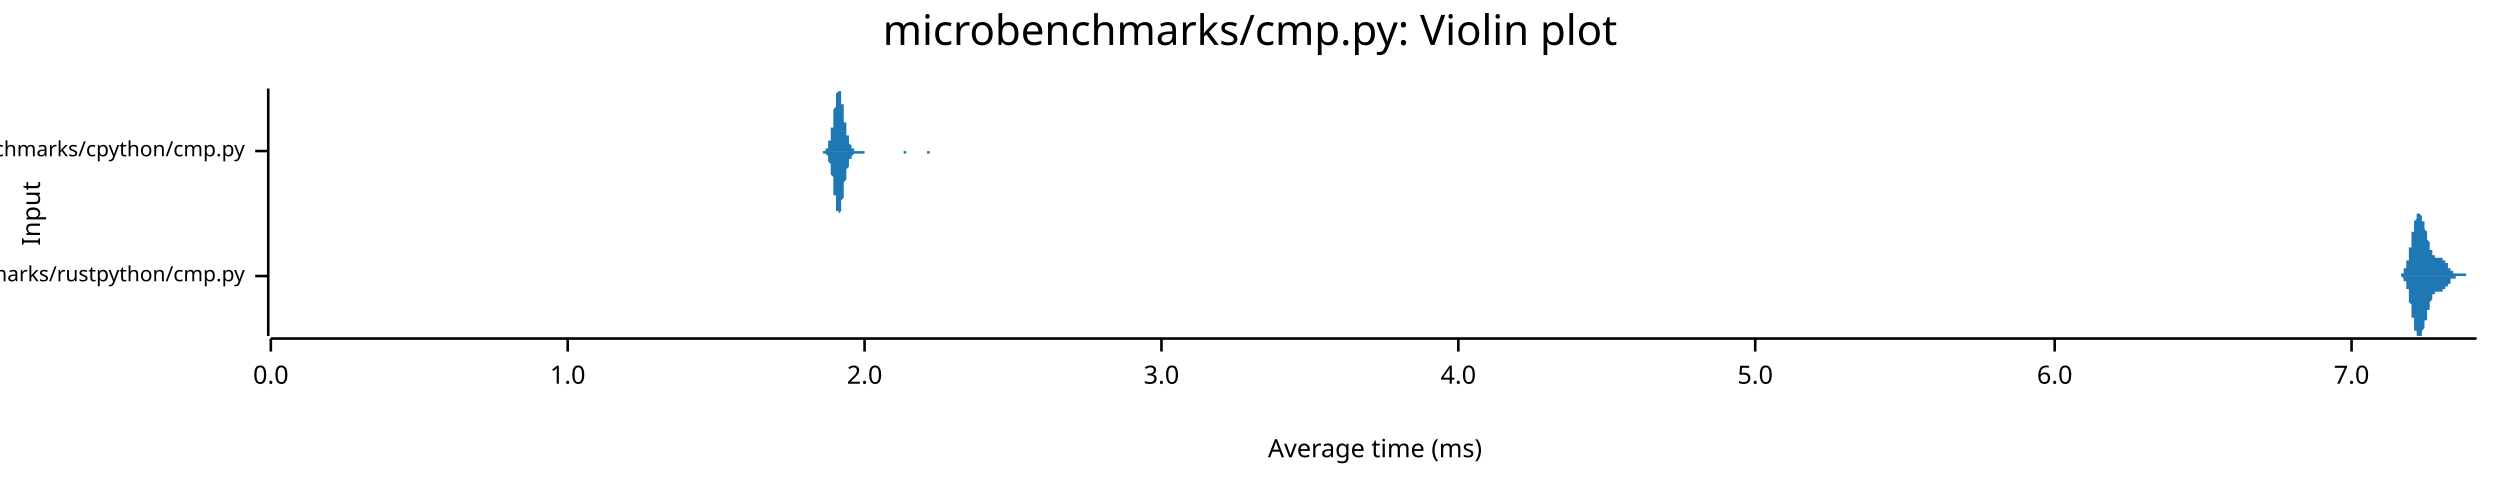
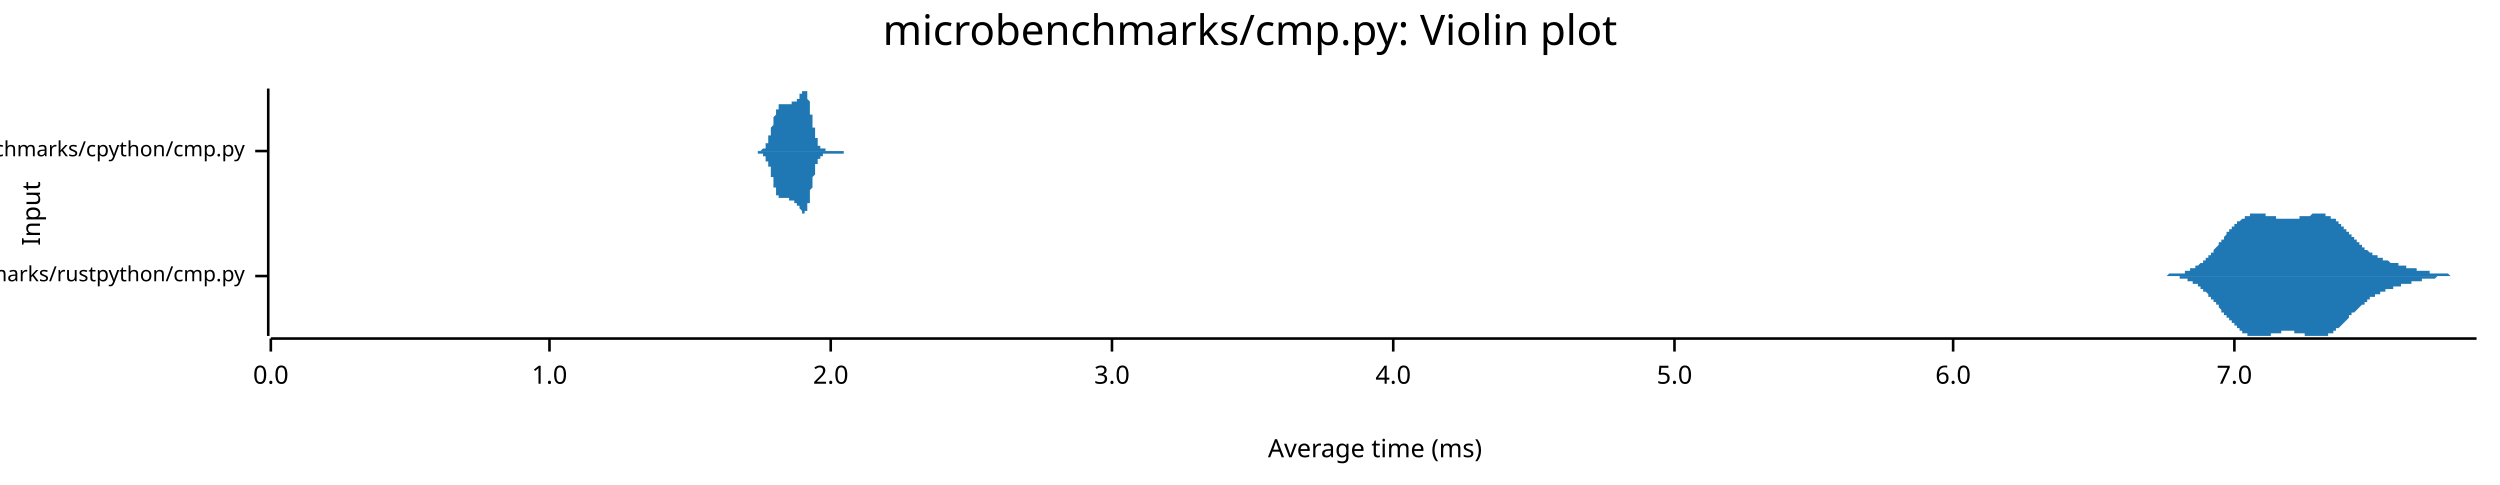
<svg xmlns="http://www.w3.org/2000/svg" width="960" height="186" viewBox="0 0 960 186">
  <text x="480" y="5" dy="0.76em" text-anchor="middle" font-family="sans-serif" font-size="16.129" opacity="1" fill="#000000">
microbenchmarks/cmp.py: Violin plot
</text>
  <text x="8" y="82" dy="0.76em" text-anchor="middle" font-family="sans-serif" font-size="9.677" opacity="1" fill="#000000" transform="rotate(270, 8, 82)">
Input
</text>
  <text x="528" y="178" dy="-0.5ex" text-anchor="middle" font-family="sans-serif" font-size="9.677" opacity="1" fill="#000000">
Average time (ms)
</text>
  <polyline fill="none" opacity="1" stroke="#000000" stroke-width="1" points="103,34 103,129 " />
  <text x="94" y="106" dy="0.5ex" text-anchor="end" font-family="sans-serif" font-size="8.065" opacity="1" fill="#000000">
microbenchmarks/rustpython/cmp.py
</text>
  <polyline fill="none" opacity="1" stroke="#000000" stroke-width="1" points="98,106 103,106 " />
  <text x="94" y="58" dy="0.5ex" text-anchor="end" font-family="sans-serif" font-size="8.065" opacity="1" fill="#000000">
microbenchmarks/cpython/cmp.py
</text>
  <polyline fill="none" opacity="1" stroke="#000000" stroke-width="1" points="98,58 103,58 " />
  <polyline fill="none" opacity="1" stroke="#000000" stroke-width="1" points="104,130 951,130 " />
  <text x="104" y="140" dy="0.76em" text-anchor="middle" font-family="sans-serif" font-size="9.677" opacity="1" fill="#000000">
0.0
</text>
  <polyline fill="none" opacity="1" stroke="#000000" stroke-width="1" points="104,130 104,135 " />
-   <text x="218" y="140" dy="0.76em" text-anchor="middle" font-family="sans-serif" font-size="9.677" opacity="1" fill="#000000">
+   <text x="211" y="140" dy="0.76em" text-anchor="middle" font-family="sans-serif" font-size="9.677" opacity="1" fill="#000000">
1.0
</text>
-   <polyline fill="none" opacity="1" stroke="#000000" stroke-width="1" points="218,130 218,135 " />
-   <text x="332" y="140" dy="0.76em" text-anchor="middle" font-family="sans-serif" font-size="9.677" opacity="1" fill="#000000">
+   <polyline fill="none" opacity="1" stroke="#000000" stroke-width="1" points="211,130 211,135 " />
+   <text x="319" y="140" dy="0.76em" text-anchor="middle" font-family="sans-serif" font-size="9.677" opacity="1" fill="#000000">
2.0
</text>
-   <polyline fill="none" opacity="1" stroke="#000000" stroke-width="1" points="332,130 332,135 " />
-   <text x="446" y="140" dy="0.76em" text-anchor="middle" font-family="sans-serif" font-size="9.677" opacity="1" fill="#000000">
+   <polyline fill="none" opacity="1" stroke="#000000" stroke-width="1" points="319,130 319,135 " />
+   <text x="427" y="140" dy="0.76em" text-anchor="middle" font-family="sans-serif" font-size="9.677" opacity="1" fill="#000000">
3.0
</text>
-   <polyline fill="none" opacity="1" stroke="#000000" stroke-width="1" points="446,130 446,135 " />
-   <text x="560" y="140" dy="0.76em" text-anchor="middle" font-family="sans-serif" font-size="9.677" opacity="1" fill="#000000">
+   <polyline fill="none" opacity="1" stroke="#000000" stroke-width="1" points="427,130 427,135 " />
+   <text x="535" y="140" dy="0.76em" text-anchor="middle" font-family="sans-serif" font-size="9.677" opacity="1" fill="#000000">
4.0
</text>
-   <polyline fill="none" opacity="1" stroke="#000000" stroke-width="1" points="560,130 560,135 " />
-   <text x="674" y="140" dy="0.76em" text-anchor="middle" font-family="sans-serif" font-size="9.677" opacity="1" fill="#000000">
+   <polyline fill="none" opacity="1" stroke="#000000" stroke-width="1" points="535,130 535,135 " />
+   <text x="643" y="140" dy="0.76em" text-anchor="middle" font-family="sans-serif" font-size="9.677" opacity="1" fill="#000000">
5.0
</text>
-   <polyline fill="none" opacity="1" stroke="#000000" stroke-width="1" points="674,130 674,135 " />
-   <text x="789" y="140" dy="0.76em" text-anchor="middle" font-family="sans-serif" font-size="9.677" opacity="1" fill="#000000">
+   <polyline fill="none" opacity="1" stroke="#000000" stroke-width="1" points="643,130 643,135 " />
+   <text x="750" y="140" dy="0.76em" text-anchor="middle" font-family="sans-serif" font-size="9.677" opacity="1" fill="#000000">
6.0
</text>
-   <polyline fill="none" opacity="1" stroke="#000000" stroke-width="1" points="789,130 789,135 " />
-   <text x="903" y="140" dy="0.76em" text-anchor="middle" font-family="sans-serif" font-size="9.677" opacity="1" fill="#000000">
+   <polyline fill="none" opacity="1" stroke="#000000" stroke-width="1" points="750,130 750,135 " />
+   <text x="858" y="140" dy="0.76em" text-anchor="middle" font-family="sans-serif" font-size="9.677" opacity="1" fill="#000000">
7.0
</text>
-   <polyline fill="none" opacity="1" stroke="#000000" stroke-width="1" points="903,130 903,135 " />
-   <polygon opacity="1" fill="#1F78B4" points="920,106 920,106 920,106 920,106 920,106 920,106 921,106 921,106 921,106 921,106 921,106 921,106 921,106 921,106 921,106 921,106 921,106 921,106 921,106 921,106 921,106 921,106 921,106 922,106 922,106 922,106 922,105 922,105 922,105 922,105 922,105 922,105 922,105 922,105 922,105 922,105 922,105 922,105 922,105 923,105 923,105 923,105 923,105 923,105 923,105 923,105 923,104 923,104 923,104 923,104 923,104 923,104 923,104 923,104 923,104 923,103 924,103 924,103 924,103 924,103 924,103 924,103 924,102 924,102 924,102 924,102 924,102 924,101 924,101 924,101 924,101 924,100 925,100 925,100 925,100 925,99 925,99 925,99 925,98 925,98 925,98 925,97 925,97 925,97 925,97 925,96 925,96 925,96 925,95 926,95 926,94 926,94 926,94 926,93 926,93 926,93 926,92 926,92 926,92 926,91 926,91 926,91 926,90 926,90 926,89 927,89 927,89 927,88 927,88 927,88 927,87 927,87 927,87 927,87 927,86 927,86 927,86 927,85 927,85 927,85 927,85 928,84 928,84 928,84 928,84 928,84 928,83 928,83 928,83 928,83 928,83 928,83 928,83 928,82 928,82 928,82 928,82 928,82 929,82 929,82 929,82 929,82 929,82 929,82 929,82 929,82 929,82 929,82 929,82 929,82 929,82 929,82 929,82 929,82 930,83 930,83 930,83 930,83 930,83 930,83 930,83 930,83 930,84 930,84 930,84 930,84 930,84 930,84 930,85 930,85 930,85 931,85 931,85 931,86 931,86 931,86 931,86 931,86 931,87 931,87 931,87 931,87 931,87 931,88 931,88 931,88 931,88 932,89 932,89 932,89 932,89 932,90 932,90 932,90 932,90 932,90 932,91 932,91 932,91 932,91 932,92 932,92 932,92 932,92 933,93 933,93 933,93 933,93 933,94 933,94 933,94 933,94 933,94 933,95 933,95 933,95 933,95 933,95 933,96 933,96 934,96 934,96 934,96 934,97 934,97 934,97 934,97 934,97 934,97 934,98 934,98 934,98 934,98 934,98 934,98 934,98 935,98 935,99 935,99 935,99 935,99 935,99 935,99 935,99 935,99 935,99 935,99 935,99 935,99 935,99 935,99 935,99 935,99 936,99 936,99 936,99 936,99 936,99 936,99 936,99 936,99 936,99 936,99 936,99 936,99 936,99 936,99 936,99 936,99 937,99 937,99 937,99 937,99 937,99 937,99 937,99 937,99 937,99 937,99 937,99 937,99 937,99 937,99 937,99 937,99 937,99 938,99 938,100 938,100 938,100 938,100 938,100 938,100 938,100 938,100 938,100 938,100 938,100 938,100 938,100 938,100 938,100 939,100 939,100 939,100 939,100 939,100 939,100 939,101 939,101 939,101 939,101 939,101 939,101 939,101 939,101 939,101 939,101 939,101 940,101 940,101 940,102 940,102 940,102 940,102 940,102 940,102 940,102 940,102 940,102 940,102 940,102 940,103 940,103 940,103 941,103 941,103 941,103 941,103 941,103 941,103 941,103 941,103 941,103 941,104 941,104 941,104 941,104 941,104 941,104 941,104 941,104 942,104 942,104 942,104 942,104 942,104 942,104 942,104 942,105 942,105 942,105 942,105 942,105 942,105 942,105 942,105 942,105 943,105 943,105 943,105 943,105 943,105 943,105 943,105 943,105 943,105 943,105 943,105 943,105 943,105 943,105 943,105 943,105 944,105 944,105 944,105 944,105 944,105 944,105 944,105 944,105 944,105 944,105 944,105 944,105 944,105 944,105 944,105 944,105 944,105 945,105 945,105 945,105 945,105 945,105 945,105 945,105 945,105 945,105 945,105 945,105 945,105 945,105 945,105 945,105 945,105 946,105 946,105 946,105 946,105 946,105 946,105 946,105 946,105 946,105 946,105 946,105 946,105 946,105 946,105 946,105 946,105 946,105 947,105 947,105 947,105 947,105 947,105 947,105 947,105 947,105 947,105 947,105 947,105 947,105 947,105 947,105 947,106 947,106 948,106 948,106 948,106 948,106 948,106 948,106 948,106 948,106 948,106 948,106 948,106 948,106 948,106 948,106 948,106 948,106 948,106 949,106 949,106 949,106 949,106 949,106 949,106 949,106 949,106 949,106 949,106 949,106 949,106 949,106 949,106 949,106 949,106 950,106 950,106 950,106 950,106 950,106 950,106 950,106 950,106 950,106 950,106 950,106 950,106 950,106 950,106 950,106 950,106 951,106 951,106 920,106 " />
-   <polygon opacity="1" fill="#1F78B4" points="920,106 920,106 920,106 920,106 920,106 920,106 921,106 921,106 921,106 921,106 921,106 921,106 921,106 921,106 921,106 921,106 921,106 921,106 921,106 921,106 921,106 921,106 921,106 922,106 922,106 922,106 922,106 922,106 922,106 922,106 922,106 922,106 922,106 922,106 922,106 922,106 922,106 922,106 922,106 923,107 923,107 923,107 923,107 923,107 923,107 923,107 923,107 923,107 923,107 923,107 923,107 923,108 923,108 923,108 923,108 923,108 924,108 924,108 924,108 924,109 924,109 924,109 924,109 924,109 924,110 924,110 924,110 924,110 924,110 924,111 924,111 924,111 925,111 925,112 925,112 925,112 925,112 925,113 925,113 925,113 925,114 925,114 925,114 925,115 925,115 925,115 925,116 925,116 925,116 926,117 926,117 926,117 926,118 926,118 926,118 926,119 926,119 926,120 926,120 926,120 926,121 926,121 926,121 926,122 926,122 927,122 927,123 927,123 927,123 927,124 927,124 927,124 927,125 927,125 927,125 927,125 927,126 927,126 927,126 927,127 927,127 928,127 928,127 928,127 928,128 928,128 928,128 928,128 928,128 928,129 928,129 928,129 928,129 928,129 928,129 928,129 928,129 928,129 929,129 929,129 929,129 929,129 929,129 929,129 929,129 929,129 929,129 929,129 929,129 929,129 929,129 929,129 929,129 929,129 930,129 930,129 930,129 930,129 930,128 930,128 930,128 930,128 930,128 930,128 930,128 930,127 930,127 930,127 930,127 930,127 930,127 931,126 931,126 931,126 931,126 931,126 931,125 931,125 931,125 931,125 931,125 931,124 931,124 931,124 931,124 931,123 931,123 932,123 932,123 932,122 932,122 932,122 932,122 932,122 932,121 932,121 932,121 932,121 932,120 932,120 932,120 932,120 932,119 932,119 933,119 933,119 933,118 933,118 933,118 933,118 933,118 933,117 933,117 933,117 933,117 933,116 933,116 933,116 933,116 933,116 934,115 934,115 934,115 934,115 934,115 934,115 934,114 934,114 934,114 934,114 934,114 934,114 934,114 934,113 934,113 934,113 935,113 935,113 935,113 935,113 935,113 935,113 935,113 935,112 935,112 935,112 935,112 935,112 935,112 935,112 935,112 935,112 935,112 936,112 936,112 936,112 936,112 936,112 936,112 936,112 936,112 936,112 936,112 936,112 936,112 936,112 936,112 936,112 936,112 937,112 937,112 937,112 937,112 937,112 937,112 937,112 937,112 937,112 937,112 937,112 937,112 937,112 937,112 937,112 937,112 937,112 938,112 938,112 938,112 938,112 938,112 938,112 938,112 938,112 938,112 938,112 938,112 938,112 938,112 938,112 938,111 938,111 939,111 939,111 939,111 939,111 939,111 939,111 939,111 939,111 939,111 939,111 939,111 939,111 939,111 939,110 939,110 939,110 939,110 940,110 940,110 940,110 940,110 940,110 940,110 940,110 940,109 940,109 940,109 940,109 940,109 940,109 940,109 940,109 940,109 941,109 941,109 941,109 941,108 941,108 941,108 941,108 941,108 941,108 941,108 941,108 941,108 941,108 941,108 941,108 941,108 941,107 942,107 942,107 942,107 942,107 942,107 942,107 942,107 942,107 942,107 942,107 942,107 942,107 942,107 942,107 942,107 942,107 943,107 943,107 943,107 943,106 943,106 943,106 943,106 943,106 943,106 943,106 943,106 943,106 943,106 943,106 943,106 943,106 944,106 944,106 944,106 944,106 944,106 944,106 944,106 944,106 944,106 944,106 944,106 944,106 944,106 944,106 944,106 944,106 944,106 945,106 945,106 945,106 945,106 945,106 945,106 945,106 945,106 945,106 945,106 945,106 945,106 945,106 945,106 945,106 945,106 946,106 946,106 946,106 946,106 946,106 946,106 946,106 946,106 946,106 946,106 946,106 946,106 946,106 946,106 946,106 946,106 946,106 947,106 947,106 947,106 947,106 947,106 947,106 947,106 947,106 947,106 947,106 947,106 947,106 947,106 947,106 947,106 947,106 948,106 948,106 948,106 948,106 948,106 948,106 948,106 948,106 948,106 948,106 948,106 948,106 948,106 948,106 948,106 948,106 948,106 949,106 949,106 949,106 949,106 949,106 949,106 949,106 949,106 949,106 949,106 949,106 949,106 949,106 949,106 949,106 949,106 950,106 950,106 950,106 950,106 950,106 950,106 950,106 950,106 950,106 950,106 950,106 950,106 950,106 950,106 950,106 950,106 951,106 951,106 920,106 " />
-   <polygon opacity="1" fill="#1F78B4" points="316,58 316,58 316,58 316,58 316,58 316,58 316,58 317,58 317,58 317,58 317,58 317,58 317,58 317,57 317,57 317,57 317,57 317,57 318,57 318,57 318,57 318,56 318,56 318,56 318,56 318,55 318,55 318,55 318,54 319,54 319,54 319,53 319,53 319,52 319,52 319,51 319,51 319,50 319,49 320,49 320,48 320,47 320,47 320,46 320,45 320,45 320,44 320,43 320,43 320,42 321,41 321,41 321,40 321,39 321,39 321,38 321,38 321,37 321,37 321,36 321,36 322,35 322,35 322,35 322,35 322,35 322,35 322,34 322,35 322,35 322,35 322,35 323,35 323,35 323,36 323,36 323,37 323,37 323,38 323,38 323,39 323,39 323,40 324,40 324,41 324,42 324,42 324,43 324,44 324,44 324,45 324,46 324,46 324,47 325,47 325,48 325,49 325,49 325,50 325,50 325,51 325,51 325,52 325,52 326,52 326,53 326,53 326,53 326,54 326,54 326,54 326,55 326,55 326,55 326,55 327,56 327,56 327,56 327,56 327,56 327,56 327,56 327,57 327,57 327,57 327,57 328,57 328,57 328,57 328,57 328,57 328,57 328,57 328,58 328,58 328,58 328,58 329,58 329,58 329,58 329,58 329,58 329,58 329,58 329,58 329,58 329,58 329,58 330,58 330,58 330,58 330,58 330,58 330,58 330,58 330,58 330,58 330,58 331,58 331,58 331,58 331,58 331,58 331,58 331,58 331,58 331,58 331,58 331,58 332,58 332,58 332,58 332,58 332,58 332,58 332,58 332,58 332,58 332,58 332,58 333,58 333,58 333,58 333,58 333,58 333,58 333,58 333,58 333,58 333,58 333,58 334,58 334,58 334,58 334,58 334,58 334,58 334,58 334,58 334,58 334,58 334,58 335,58 335,58 335,58 335,58 335,58 335,58 335,58 335,58 335,58 335,58 336,58 336,58 336,58 336,58 336,58 336,58 336,58 336,58 336,58 336,58 336,58 337,58 337,58 337,58 337,58 337,58 337,58 337,58 337,58 337,58 337,58 337,58 338,58 338,58 338,58 338,58 338,58 338,58 338,58 338,58 338,58 338,58 338,58 339,58 339,58 339,58 339,58 339,58 339,58 339,58 339,58 339,58 339,58 339,58 340,58 340,58 340,58 340,58 340,58 340,58 340,58 340,58 340,58 340,58 340,58 341,58 341,58 341,58 341,58 341,58 341,58 341,58 341,58 341,58 341,58 342,58 342,58 342,58 342,58 342,58 342,58 342,58 342,58 342,58 342,58 342,58 343,58 343,58 343,58 343,58 343,58 343,58 343,58 343,58 343,58 343,58 343,58 344,58 344,58 344,58 344,58 344,58 344,58 344,58 344,58 344,58 344,58 344,58 345,58 345,58 345,58 345,58 345,58 345,58 345,58 345,58 345,58 345,58 345,58 346,58 346,58 346,58 346,58 346,58 346,58 346,58 346,58 346,58 346,58 347,58 347,58 347,58 347,58 347,58 347,58 347,58 347,58 347,58 347,58 347,58 348,58 348,58 348,58 348,58 348,58 348,58 348,58 348,58 348,58 348,58 348,58 349,58 349,58 349,58 349,58 349,58 349,58 349,58 349,58 349,58 349,58 349,58 350,58 350,58 350,58 350,58 350,58 350,58 350,58 350,58 350,58 350,58 350,58 351,58 351,58 351,58 351,58 351,58 351,58 351,58 351,58 351,58 351,58 351,58 352,58 352,58 352,58 352,58 352,58 352,58 352,58 352,58 352,58 352,58 353,58 353,58 353,58 353,58 353,58 353,58 353,58 353,58 353,58 353,58 353,58 354,58 354,58 354,58 354,58 354,58 354,58 354,58 354,58 354,58 354,58 354,58 355,58 355,58 355,58 355,58 355,58 355,58 355,58 355,58 355,58 355,58 355,58 356,58 356,58 356,58 356,58 356,58 356,58 356,58 356,58 356,58 356,58 356,58 357,58 357,58 357,58 357,58 357,58 357,58 357,58 357,58 357,58 357,58 358,58 358,58 358,58 358,58 358,58 358,58 358,58 358,58 358,58 358,58 358,58 359,58 359,58 359,58 359,58 359,58 359,58 359,58 359,58 359,58 359,58 359,58 360,58 360,58 360,58 360,58 360,58 360,58 360,58 360,58 360,58 360,58 360,58 361,58 361,58 361,58 361,58 361,58 361,58 361,58 361,58 361,58 361,58 361,58 362,58 362,58 362,58 362,58 362,58 362,58 362,58 316,58 " />
-   <polygon opacity="1" fill="#1F78B4" points="316,58 316,58 316,58 316,58 316,58 316,58 316,59 317,59 317,59 317,59 317,59 317,59 317,59 317,59 317,59 317,59 317,59 317,59 318,60 318,60 318,60 318,60 318,60 318,61 318,61 318,61 318,62 318,62 318,62 319,63 319,63 319,63 319,64 319,64 319,65 319,65 319,66 319,67 319,67 320,68 320,68 320,69 320,70 320,70 320,71 320,72 320,72 320,73 320,74 320,75 321,75 321,76 321,77 321,77 321,78 321,78 321,79 321,79 321,80 321,80 321,81 322,81 322,81 322,82 322,82 322,82 322,82 322,82 322,82 322,82 322,82 322,82 323,81 323,81 323,81 323,80 323,80 323,79 323,79 323,78 323,78 323,77 323,77 324,76 324,75 324,75 324,74 324,74 324,73 324,72 324,72 324,71 324,70 324,70 325,69 325,68 325,68 325,67 325,67 325,66 325,66 325,65 325,65 325,65 326,64 326,64 326,63 326,63 326,63 326,62 326,62 326,62 326,62 326,61 326,61 327,61 327,61 327,61 327,60 327,60 327,60 327,60 327,60 327,60 327,60 327,60 328,59 328,59 328,59 328,59 328,59 328,59 328,59 328,59 328,59 328,59 328,59 329,59 329,59 329,59 329,59 329,59 329,59 329,59 329,59 329,59 329,59 329,59 330,59 330,59 330,59 330,59 330,59 330,59 330,59 330,59 330,59 330,59 331,59 331,59 331,59 331,59 331,59 331,59 331,59 331,59 331,59 331,59 331,59 332,59 332,59 332,59 332,59 332,59 332,59 332,59 332,59 332,59 332,59 332,58 333,58 333,58 333,58 333,58 333,58 333,58 333,58 333,58 333,58 333,58 333,58 334,58 334,58 334,58 334,58 334,58 334,58 334,58 334,58 334,58 334,58 334,58 335,58 335,58 335,58 335,58 335,58 335,58 335,58 335,58 335,58 335,58 336,58 336,58 336,58 336,58 336,58 336,58 336,58 336,58 336,58 336,58 336,58 337,58 337,58 337,58 337,58 337,58 337,58 337,58 337,58 337,58 337,58 337,58 338,58 338,58 338,58 338,58 338,58 338,58 338,58 338,58 338,58 338,58 338,58 339,58 339,58 339,58 339,58 339,58 339,58 339,58 339,58 339,58 339,58 339,58 340,58 340,58 340,58 340,58 340,58 340,58 340,58 340,58 340,58 340,58 340,58 341,58 341,58 341,58 341,58 341,58 341,58 341,58 341,58 341,58 341,58 342,58 342,58 342,58 342,58 342,58 342,58 342,58 342,58 342,58 342,58 342,58 343,58 343,58 343,58 343,58 343,58 343,58 343,58 343,58 343,58 343,58 343,58 344,58 344,58 344,58 344,58 344,58 344,58 344,58 344,58 344,58 344,58 344,58 345,58 345,58 345,58 345,58 345,58 345,58 345,58 345,58 345,58 345,58 345,58 346,58 346,58 346,58 346,58 346,58 346,58 346,58 346,58 346,58 346,58 347,58 347,58 347,58 347,59 347,59 347,59 347,59 347,59 347,59 347,59 347,59 348,59 348,59 348,59 348,58 348,58 348,58 348,58 348,58 348,58 348,58 348,58 349,58 349,58 349,58 349,58 349,58 349,58 349,58 349,58 349,58 349,58 349,58 350,58 350,58 350,58 350,58 350,58 350,58 350,58 350,58 350,58 350,58 350,58 351,58 351,58 351,58 351,58 351,58 351,58 351,58 351,58 351,58 351,58 351,58 352,58 352,58 352,58 352,58 352,58 352,58 352,58 352,58 352,58 352,58 353,58 353,58 353,58 353,58 353,58 353,58 353,58 353,58 353,58 353,58 353,58 354,58 354,58 354,58 354,58 354,58 354,58 354,58 354,58 354,58 354,58 354,58 355,58 355,58 355,58 355,58 355,58 355,58 355,58 355,58 355,58 355,58 355,58 356,58 356,58 356,58 356,58 356,59 356,59 356,59 356,59 356,59 356,59 356,59 357,59 357,59 357,59 357,59 357,59 357,58 357,58 357,58 357,58 357,58 358,58 358,58 358,58 358,58 358,58 358,58 358,58 358,58 358,58 358,58 358,58 359,58 359,58 359,58 359,58 359,58 359,58 359,58 359,58 359,58 359,58 359,58 360,58 360,58 360,58 360,58 360,58 360,58 360,58 360,58 360,58 360,58 360,58 361,58 361,58 361,58 361,58 361,58 361,58 361,58 361,58 361,58 361,58 361,58 362,58 362,58 362,58 362,58 362,58 362,58 362,58 316,58 " />
+   <polyline fill="none" opacity="1" stroke="#000000" stroke-width="1" points="858,130 858,135 " />
+   <polygon opacity="1" fill="#1F78B4" points="824,106 825,106 825,106 825,106 825,106 826,106 826,106 826,106 826,106 827,106 827,106 827,106 827,106 828,106 828,106 828,106 828,106 829,106 829,106 829,106 829,106 830,106 830,106 830,106 830,106 831,106 831,106 831,106 831,106 832,106 832,106 832,106 832,106 833,105 833,105 833,105 834,105 834,105 834,105 834,105 835,105 835,105 835,105 835,105 836,105 836,105 836,105 836,105 837,105 837,105 837,105 837,105 838,105 838,105 838,105 838,105 839,105 839,104 839,104 839,104 840,104 840,104 840,104 840,104 841,104 841,104 841,104 841,103 842,103 842,103 842,103 842,103 843,103 843,103 843,102 843,102 844,102 844,102 844,102 844,102 845,101 845,101 845,101 845,101 846,101 846,100 846,100 846,100 847,100 847,100 847,99 847,99 848,99 848,99 848,98 848,98 849,98 849,97 849,97 849,97 850,97 850,96 850,96 850,96 851,95 851,95 851,95 851,95 852,94 852,94 852,94 852,93 853,93 853,93 853,92 853,92 854,92 854,91 854,91 854,91 855,90 855,90 855,90 855,89 856,89 856,89 856,89 856,88 857,88 857,88 857,87 858,87 858,87 858,87 858,86 859,86 859,86 859,86 859,85 860,85 860,85 860,85 860,85 861,84 861,84 861,84 861,84 862,84 862,83 862,83 862,83 863,83 863,83 863,83 863,83 864,83 864,82 864,82 864,82 865,82 865,82 865,82 865,82 866,82 866,82 866,82 866,82 867,82 867,82 867,82 867,82 868,82 868,82 868,82 868,82 869,82 869,82 869,82 869,82 870,82 870,82 870,83 870,83 871,83 871,83 871,83 871,83 872,83 872,83 872,83 872,83 873,83 873,83 873,83 873,83 874,83 874,84 874,84 874,84 875,84 875,84 875,84 875,84 876,84 876,84 876,84 876,84 877,84 877,84 877,84 877,84 878,84 878,84 878,84 878,84 879,84 879,84 879,84 879,84 880,84 880,84 880,84 881,84 881,84 881,84 881,84 882,84 882,84 882,84 882,84 883,84 883,84 883,84 883,83 884,83 884,83 884,83 884,83 885,83 885,83 885,83 885,83 886,83 886,83 886,83 886,83 887,83 887,83 887,83 887,83 888,82 888,82 888,82 888,82 889,82 889,82 889,82 889,82 890,82 890,82 890,82 890,82 891,82 891,82 891,82 891,82 892,82 892,82 892,82 892,82 893,82 893,83 893,83 893,83 894,83 894,83 894,83 894,83 895,83 895,83 895,83 895,84 896,84 896,84 896,84 896,84 897,84 897,85 897,85 897,85 898,85 898,85 898,86 898,86 899,86 899,86 899,87 899,87 900,87 900,87 900,88 900,88 901,88 901,88 901,89 901,89 902,89 902,89 902,90 902,90 903,90 903,91 903,91 903,91 904,91 904,92 904,92 905,92 905,92 905,93 905,93 906,93 906,93 906,94 906,94 907,94 907,94 907,95 907,95 908,95 908,95 908,95 908,96 909,96 909,96 909,96 909,96 910,97 910,97 910,97 910,97 911,97 911,97 911,98 911,98 912,98 912,98 912,98 912,98 913,98 913,99 913,99 913,99 914,99 914,99 914,99 914,99 915,99 915,99 915,100 915,100 916,100 916,100 916,100 916,100 917,100 917,100 917,100 917,100 918,101 918,101 918,101 918,101 919,101 919,101 919,101 919,101 920,101 920,101 920,101 920,101 921,101 921,102 921,102 921,102 922,102 922,102 922,102 922,102 923,102 923,102 923,102 923,102 924,102 924,102 924,102 924,103 925,103 925,103 925,103 925,103 926,103 926,103 926,103 926,103 927,103 927,103 927,103 928,103 928,103 928,103 928,104 929,104 929,104 929,104 929,104 930,104 930,104 930,104 930,104 931,104 931,104 931,104 931,104 932,104 932,104 932,104 932,104 933,104 933,105 933,105 933,105 934,105 934,105 934,105 934,105 935,105 935,105 935,105 935,105 936,105 936,105 936,105 936,105 937,105 937,105 937,105 937,105 938,105 938,105 938,105 938,105 939,105 939,105 939,105 939,105 940,105 940,105 940,105 940,105 941,106 941,106 941,106 941,106 942,106 942,106 942,106 942,106 943,106 943,106 943,106 943,106 944,106 944,106 944,106 944,106 945,106 945,106 945,106 945,106 946,106 946,106 946,106 946,106 947,106 947,106 947,106 947,106 948,106 948,106 948,106 948,106 949,106 949,106 949,106 949,106 950,106 950,106 950,106 951,106 951,106 824,106 " />
+   <polygon opacity="1" fill="#1F78B4" points="824,106 825,106 825,106 825,106 825,106 826,106 826,106 826,106 826,106 827,106 827,106 827,106 827,106 828,106 828,106 828,106 828,106 829,106 829,106 829,106 829,106 830,106 830,106 830,106 830,106 831,106 831,106 831,106 831,106 832,106 832,106 832,106 832,106 833,106 833,106 833,106 834,106 834,106 834,106 834,106 835,106 835,106 835,106 835,106 836,106 836,106 836,106 836,106 837,106 837,107 837,107 837,107 838,107 838,107 838,107 838,107 839,107 839,107 839,107 839,107 840,107 840,107 840,108 840,108 841,108 841,108 841,108 841,108 842,108 842,108 842,108 842,109 843,109 843,109 843,109 843,109 844,109 844,110 844,110 844,110 845,110 845,110 845,110 845,111 846,111 846,111 846,111 846,112 847,112 847,112 847,112 847,112 848,113 848,113 848,113 848,114 849,114 849,114 849,114 849,115 850,115 850,115 850,115 850,116 851,116 851,116 851,117 851,117 852,117 852,118 852,118 852,118 853,119 853,119 853,119 853,120 854,120 854,120 854,120 854,121 855,121 855,121 855,122 855,122 856,122 856,123 856,123 856,123 857,123 857,124 857,124 858,124 858,125 858,125 858,125 859,125 859,126 859,126 859,126 860,126 860,127 860,127 860,127 861,127 861,127 861,128 861,128 862,128 862,128 862,128 862,128 863,128 863,129 863,129 863,129 864,129 864,129 864,129 864,129 865,129 865,129 865,129 865,129 866,129 866,129 866,129 866,129 867,129 867,129 867,129 867,129 868,129 868,129 868,129 868,129 869,129 869,129 869,129 869,129 870,129 870,129 870,129 870,129 871,129 871,129 871,129 871,129 872,129 872,129 872,128 872,128 873,128 873,128 873,128 873,128 874,128 874,128 874,128 874,128 875,128 875,128 875,128 875,128 876,128 876,128 876,128 876,127 877,127 877,127 877,127 877,127 878,127 878,127 878,127 878,127 879,127 879,127 879,127 879,127 880,127 880,127 880,127 881,127 881,128 881,128 881,128 882,128 882,128 882,128 882,128 883,128 883,128 883,128 883,128 884,128 884,128 884,128 884,128 885,128 885,128 885,128 885,129 886,129 886,129 886,129 886,129 887,129 887,129 887,129 887,129 888,129 888,129 888,129 888,129 889,129 889,129 889,129 889,129 890,129 890,129 890,129 890,129 891,129 891,129 891,129 891,129 892,129 892,129 892,129 892,129 893,129 893,129 893,129 893,129 894,129 894,129 894,129 894,128 895,128 895,128 895,128 895,128 896,128 896,128 896,127 896,127 897,127 897,127 897,127 897,126 898,126 898,126 898,126 898,126 899,125 899,125 899,125 899,125 900,124 900,124 900,124 900,124 901,123 901,123 901,123 901,123 902,122 902,122 902,122 902,121 903,121 903,121 903,121 903,120 904,120 904,120 904,120 905,119 905,119 905,119 905,119 906,118 906,118 906,118 906,118 907,117 907,117 907,117 907,117 908,117 908,116 908,116 908,116 909,116 909,116 909,115 909,115 910,115 910,115 910,115 910,114 911,114 911,114 911,114 911,114 912,114 912,114 912,113 912,113 913,113 913,113 913,113 913,113 914,113 914,112 914,112 914,112 915,112 915,112 915,112 915,112 916,112 916,112 916,112 916,111 917,111 917,111 917,111 917,111 918,111 918,111 918,111 918,111 919,111 919,111 919,110 919,110 920,110 920,110 920,110 920,110 921,110 921,110 921,110 921,110 922,110 922,110 922,110 922,109 923,109 923,109 923,109 923,109 924,109 924,109 924,109 924,109 925,109 925,109 925,109 925,109 926,109 926,109 926,108 926,108 927,108 927,108 927,108 928,108 928,108 928,108 928,108 929,108 929,108 929,108 929,108 930,108 930,108 930,108 930,107 931,107 931,107 931,107 931,107 932,107 932,107 932,107 932,107 933,107 933,107 933,107 933,107 934,107 934,107 934,107 934,107 935,107 935,107 935,107 935,107 936,106 936,106 936,106 936,106 937,106 937,106 937,106 937,106 938,106 938,106 938,106 938,106 939,106 939,106 939,106 939,106 940,106 940,106 940,106 940,106 941,106 941,106 941,106 941,106 942,106 942,106 942,106 942,106 943,106 943,106 943,106 943,106 944,106 944,106 944,106 944,106 945,106 945,106 945,106 945,106 946,106 946,106 946,106 946,106 947,106 947,106 947,106 947,106 948,106 948,106 948,106 948,106 949,106 949,106 949,106 949,106 950,106 950,106 950,106 951,106 951,106 824,106 " />
+   <polygon opacity="1" fill="#1F78B4" points="288,58 288,58 289,58 289,58 289,58 289,58 289,58 289,58 289,58 289,58 289,58 289,58 289,58 289,58 290,58 290,58 290,58 290,58 290,58 290,58 290,58 290,58 290,58 290,58 290,58 290,58 290,58 291,58 291,58 291,58 291,58 291,58 291,58 291,58 291,58 291,58 291,58 291,58 291,58 291,58 292,58 292,58 292,58 292,58 292,58 292,58 292,58 292,58 292,58 292,58 292,58 292,58 292,58 293,57 293,57 293,57 293,57 293,57 293,57 293,57 293,57 293,57 293,57 293,57 293,57 293,57 294,57 294,56 294,56 294,56 294,56 294,56 294,56 294,56 294,56 294,55 294,55 294,55 294,55 295,55 295,55 295,54 295,54 295,54 295,54 295,54 295,53 295,53 295,53 295,53 295,52 296,52 296,52 296,52 296,51 296,51 296,51 296,50 296,50 296,50 296,50 296,49 296,49 296,49 297,48 297,48 297,48 297,47 297,47 297,47 297,47 297,46 297,46 297,46 297,45 297,45 297,45 298,44 298,44 298,44 298,44 298,43 298,43 298,43 298,43 298,42 298,42 298,42 298,42 298,42 299,42 299,41 299,41 299,41 299,41 299,41 299,41 299,41 299,41 299,40 299,40 299,40 299,40 300,40 300,40 300,40 300,40 300,40 300,40 300,40 300,40 300,40 300,40 300,40 300,40 301,40 301,40 301,40 301,40 301,40 301,40 301,40 301,40 301,40 301,40 301,40 301,40 301,40 302,40 302,40 302,40 302,40 302,40 302,40 302,40 302,40 302,40 302,40 302,40 302,40 302,40 303,40 303,40 303,40 303,40 303,40 303,40 303,40 303,40 303,40 303,40 303,40 303,40 303,40 304,40 304,40 304,40 304,40 304,40 304,40 304,40 304,40 304,40 304,39 304,39 304,39 304,39 305,39 305,39 305,39 305,39 305,39 305,39 305,39 305,39 305,39 305,39 305,39 305,39 305,39 306,39 306,39 306,39 306,38 306,38 306,38 306,38 306,38 306,38 306,38 306,38 306,38 307,38 307,38 307,37 307,37 307,37 307,37 307,37 307,37 307,37 307,36 307,36 307,36 307,36 308,36 308,36 308,36 308,36 308,35 308,35 308,35 308,35 308,35 308,35 308,35 308,35 308,35 309,35 309,35 309,35 309,35 309,34 309,35 309,35 309,35 309,35 309,35 309,35 309,35 309,35 310,35 310,35 310,36 310,36 310,36 310,36 310,36 310,37 310,37 310,37 310,38 310,38 310,38 311,39 311,39 311,39 311,40 311,40 311,41 311,41 311,41 311,42 311,42 311,43 311,43 311,44 312,44 312,45 312,45 312,45 312,46 312,46 312,47 312,47 312,48 312,48 312,48 312,49 313,49 313,50 313,50 313,50 313,51 313,51 313,51 313,52 313,52 313,52 313,53 313,53 313,53 314,53 314,54 314,54 314,54 314,54 314,55 314,55 314,55 314,55 314,55 314,55 314,56 314,56 315,56 315,56 315,56 315,56 315,56 315,56 315,56 315,56 315,57 315,57 315,57 315,57 315,57 316,57 316,57 316,57 316,57 316,57 316,57 316,57 316,57 316,57 316,57 316,57 316,57 316,57 317,57 317,57 317,57 317,57 317,57 317,57 317,57 317,57 317,57 317,58 317,58 317,58 318,58 318,58 318,58 318,58 318,58 318,58 318,58 318,58 318,58 318,58 318,58 318,58 318,58 319,58 319,58 319,58 319,58 319,58 319,58 319,58 319,58 319,58 319,58 319,58 319,58 319,58 320,58 320,58 320,58 320,58 320,58 320,58 320,58 320,58 320,58 320,58 320,58 320,58 320,58 321,58 321,58 321,58 321,58 321,58 321,58 321,58 321,58 321,58 321,58 321,58 321,58 321,58 322,58 322,58 322,58 322,58 322,58 322,58 322,58 322,58 322,58 322,58 322,58 322,58 322,58 323,58 323,58 323,58 323,58 323,58 323,58 323,58 323,58 323,58 323,58 323,58 323,58 324,58 324,58 324,58 324,58 324,58 324,58 324,58 324,58 324,58 324,58 324,58 324,58 324,58 325,58 325,58 325,58 325,58 325,58 325,58 325,58 325,58 325,58 325,58 325,58 325,58 325,58 326,58 326,58 326,58 326,58 326,58 326,58 326,58 326,58 326,58 326,58 326,58 326,58 326,58 327,58 327,58 327,58 327,58 327,58 327,58 327,58 327,58 327,58 327,58 327,58 327,58 288,58 " />
+   <polygon opacity="1" fill="#1F78B4" points="288,58 288,58 289,58 289,58 289,58 289,58 289,58 289,58 289,58 289,58 289,58 289,58 289,58 289,58 290,58 290,58 290,58 290,58 290,58 290,58 290,58 290,58 290,58 290,58 290,58 290,58 290,58 291,58 291,58 291,58 291,58 291,58 291,58 291,58 291,58 291,58 291,58 291,58 291,59 291,59 292,59 292,59 292,59 292,59 292,59 292,59 292,59 292,59 292,59 292,59 292,59 292,59 292,59 293,59 293,59 293,59 293,59 293,59 293,59 293,59 293,59 293,60 293,60 293,60 293,60 293,60 294,60 294,60 294,60 294,60 294,60 294,61 294,61 294,61 294,61 294,61 294,61 294,61 294,62 295,62 295,62 295,62 295,62 295,63 295,63 295,63 295,63 295,63 295,64 295,64 295,64 296,64 296,65 296,65 296,65 296,65 296,66 296,66 296,66 296,67 296,67 296,67 296,68 296,68 297,68 297,68 297,69 297,69 297,69 297,70 297,70 297,70 297,71 297,71 297,71 297,71 297,72 298,72 298,72 298,73 298,73 298,73 298,73 298,74 298,74 298,74 298,74 298,74 298,75 298,75 299,75 299,75 299,75 299,75 299,76 299,76 299,76 299,76 299,76 299,76 299,76 299,76 299,76 300,76 300,76 300,76 300,76 300,76 300,76 300,76 300,76 300,76 300,76 300,76 300,76 301,76 301,76 301,76 301,76 301,76 301,76 301,76 301,76 301,76 301,76 301,76 301,76 301,76 302,76 302,76 302,76 302,76 302,76 302,76 302,76 302,76 302,76 302,76 302,76 302,76 302,76 303,76 303,76 303,76 303,76 303,76 303,76 303,76 303,77 303,77 303,77 303,77 303,77 303,77 304,77 304,77 304,77 304,77 304,77 304,77 304,77 304,77 304,77 304,77 304,77 304,77 304,77 305,77 305,77 305,77 305,77 305,77 305,77 305,77 305,77 305,78 305,78 305,78 305,78 305,78 306,78 306,78 306,78 306,78 306,78 306,78 306,78 306,78 306,78 306,79 306,79 306,79 307,79 307,79 307,79 307,79 307,79 307,79 307,80 307,80 307,80 307,80 307,80 307,80 307,80 308,81 308,81 308,81 308,81 308,81 308,81 308,81 308,81 308,82 308,82 308,82 308,82 308,82 309,82 309,82 309,82 309,82 309,82 309,82 309,82 309,82 309,82 309,82 309,82 309,82 309,81 310,81 310,81 310,81 310,81 310,81 310,80 310,80 310,80 310,79 310,79 310,79 310,79 310,78 311,78 311,77 311,77 311,77 311,76 311,76 311,75 311,75 311,75 311,74 311,74 311,73 311,73 312,72 312,72 312,72 312,71 312,71 312,70 312,70 312,69 312,69 312,68 312,68 312,68 313,67 313,67 313,67 313,66 313,66 313,65 313,65 313,65 313,64 313,64 313,64 313,64 313,63 314,63 314,63 314,63 314,62 314,62 314,62 314,62 314,62 314,61 314,61 314,61 314,61 314,61 315,61 315,61 315,60 315,60 315,60 315,60 315,60 315,60 315,60 315,60 315,60 315,60 315,60 316,60 316,60 316,60 316,59 316,59 316,59 316,59 316,59 316,59 316,59 316,59 316,59 316,59 317,59 317,59 317,59 317,59 317,59 317,59 317,59 317,59 317,59 317,59 317,59 317,59 318,59 318,59 318,59 318,59 318,59 318,59 318,59 318,59 318,59 318,59 318,59 318,59 318,59 319,59 319,59 319,59 319,59 319,59 319,59 319,59 319,59 319,59 319,59 319,59 319,59 319,59 320,59 320,59 320,59 320,59 320,59 320,59 320,59 320,59 320,59 320,59 320,59 320,59 320,59 321,59 321,59 321,59 321,59 321,59 321,59 321,59 321,59 321,59 321,59 321,59 321,59 321,59 322,59 322,59 322,59 322,59 322,59 322,59 322,59 322,59 322,59 322,59 322,59 322,59 322,59 323,59 323,59 323,59 323,59 323,59 323,59 323,59 323,59 323,59 323,59 323,59 323,59 324,59 324,59 324,59 324,59 324,59 324,59 324,58 324,58 324,58 324,58 324,58 324,58 324,58 325,58 325,58 325,58 325,58 325,58 325,58 325,58 325,58 325,58 325,58 325,58 325,58 325,58 326,58 326,58 326,58 326,58 326,58 326,58 326,58 326,58 326,58 326,58 326,58 326,58 326,58 327,58 327,58 327,58 327,58 327,58 327,58 327,58 327,58 327,58 327,58 327,58 327,58 288,58 " />
</svg>
